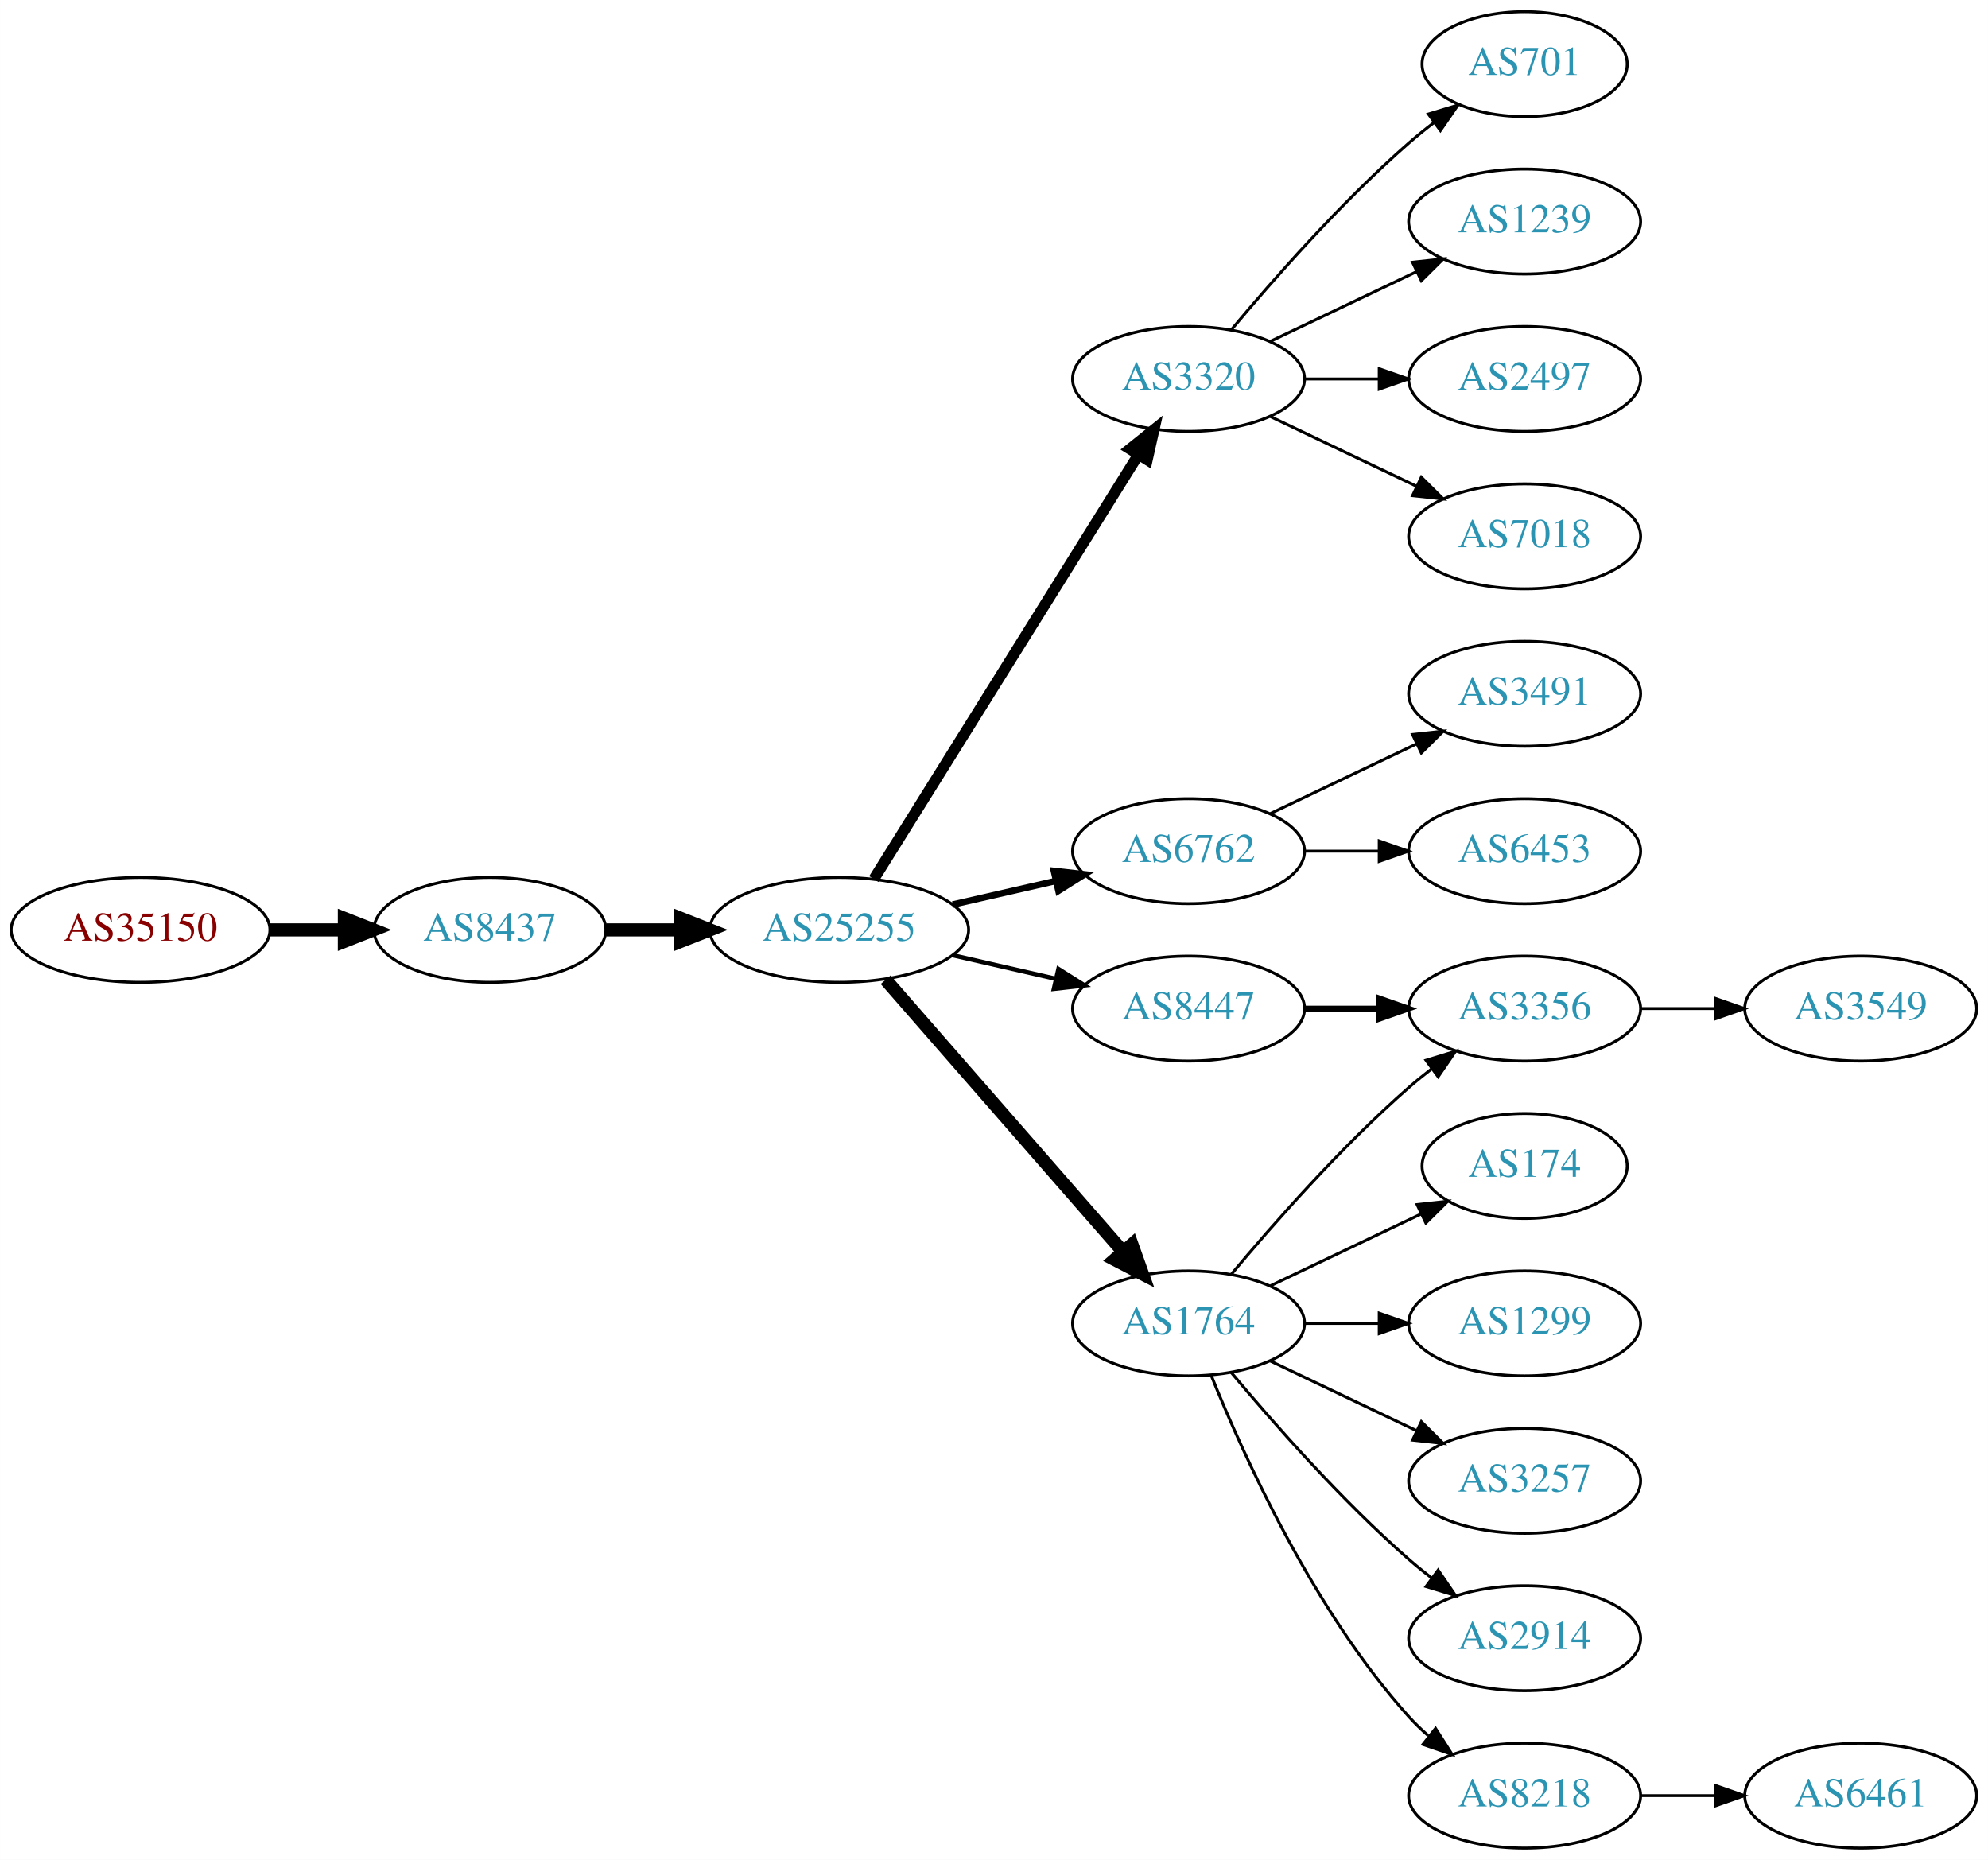
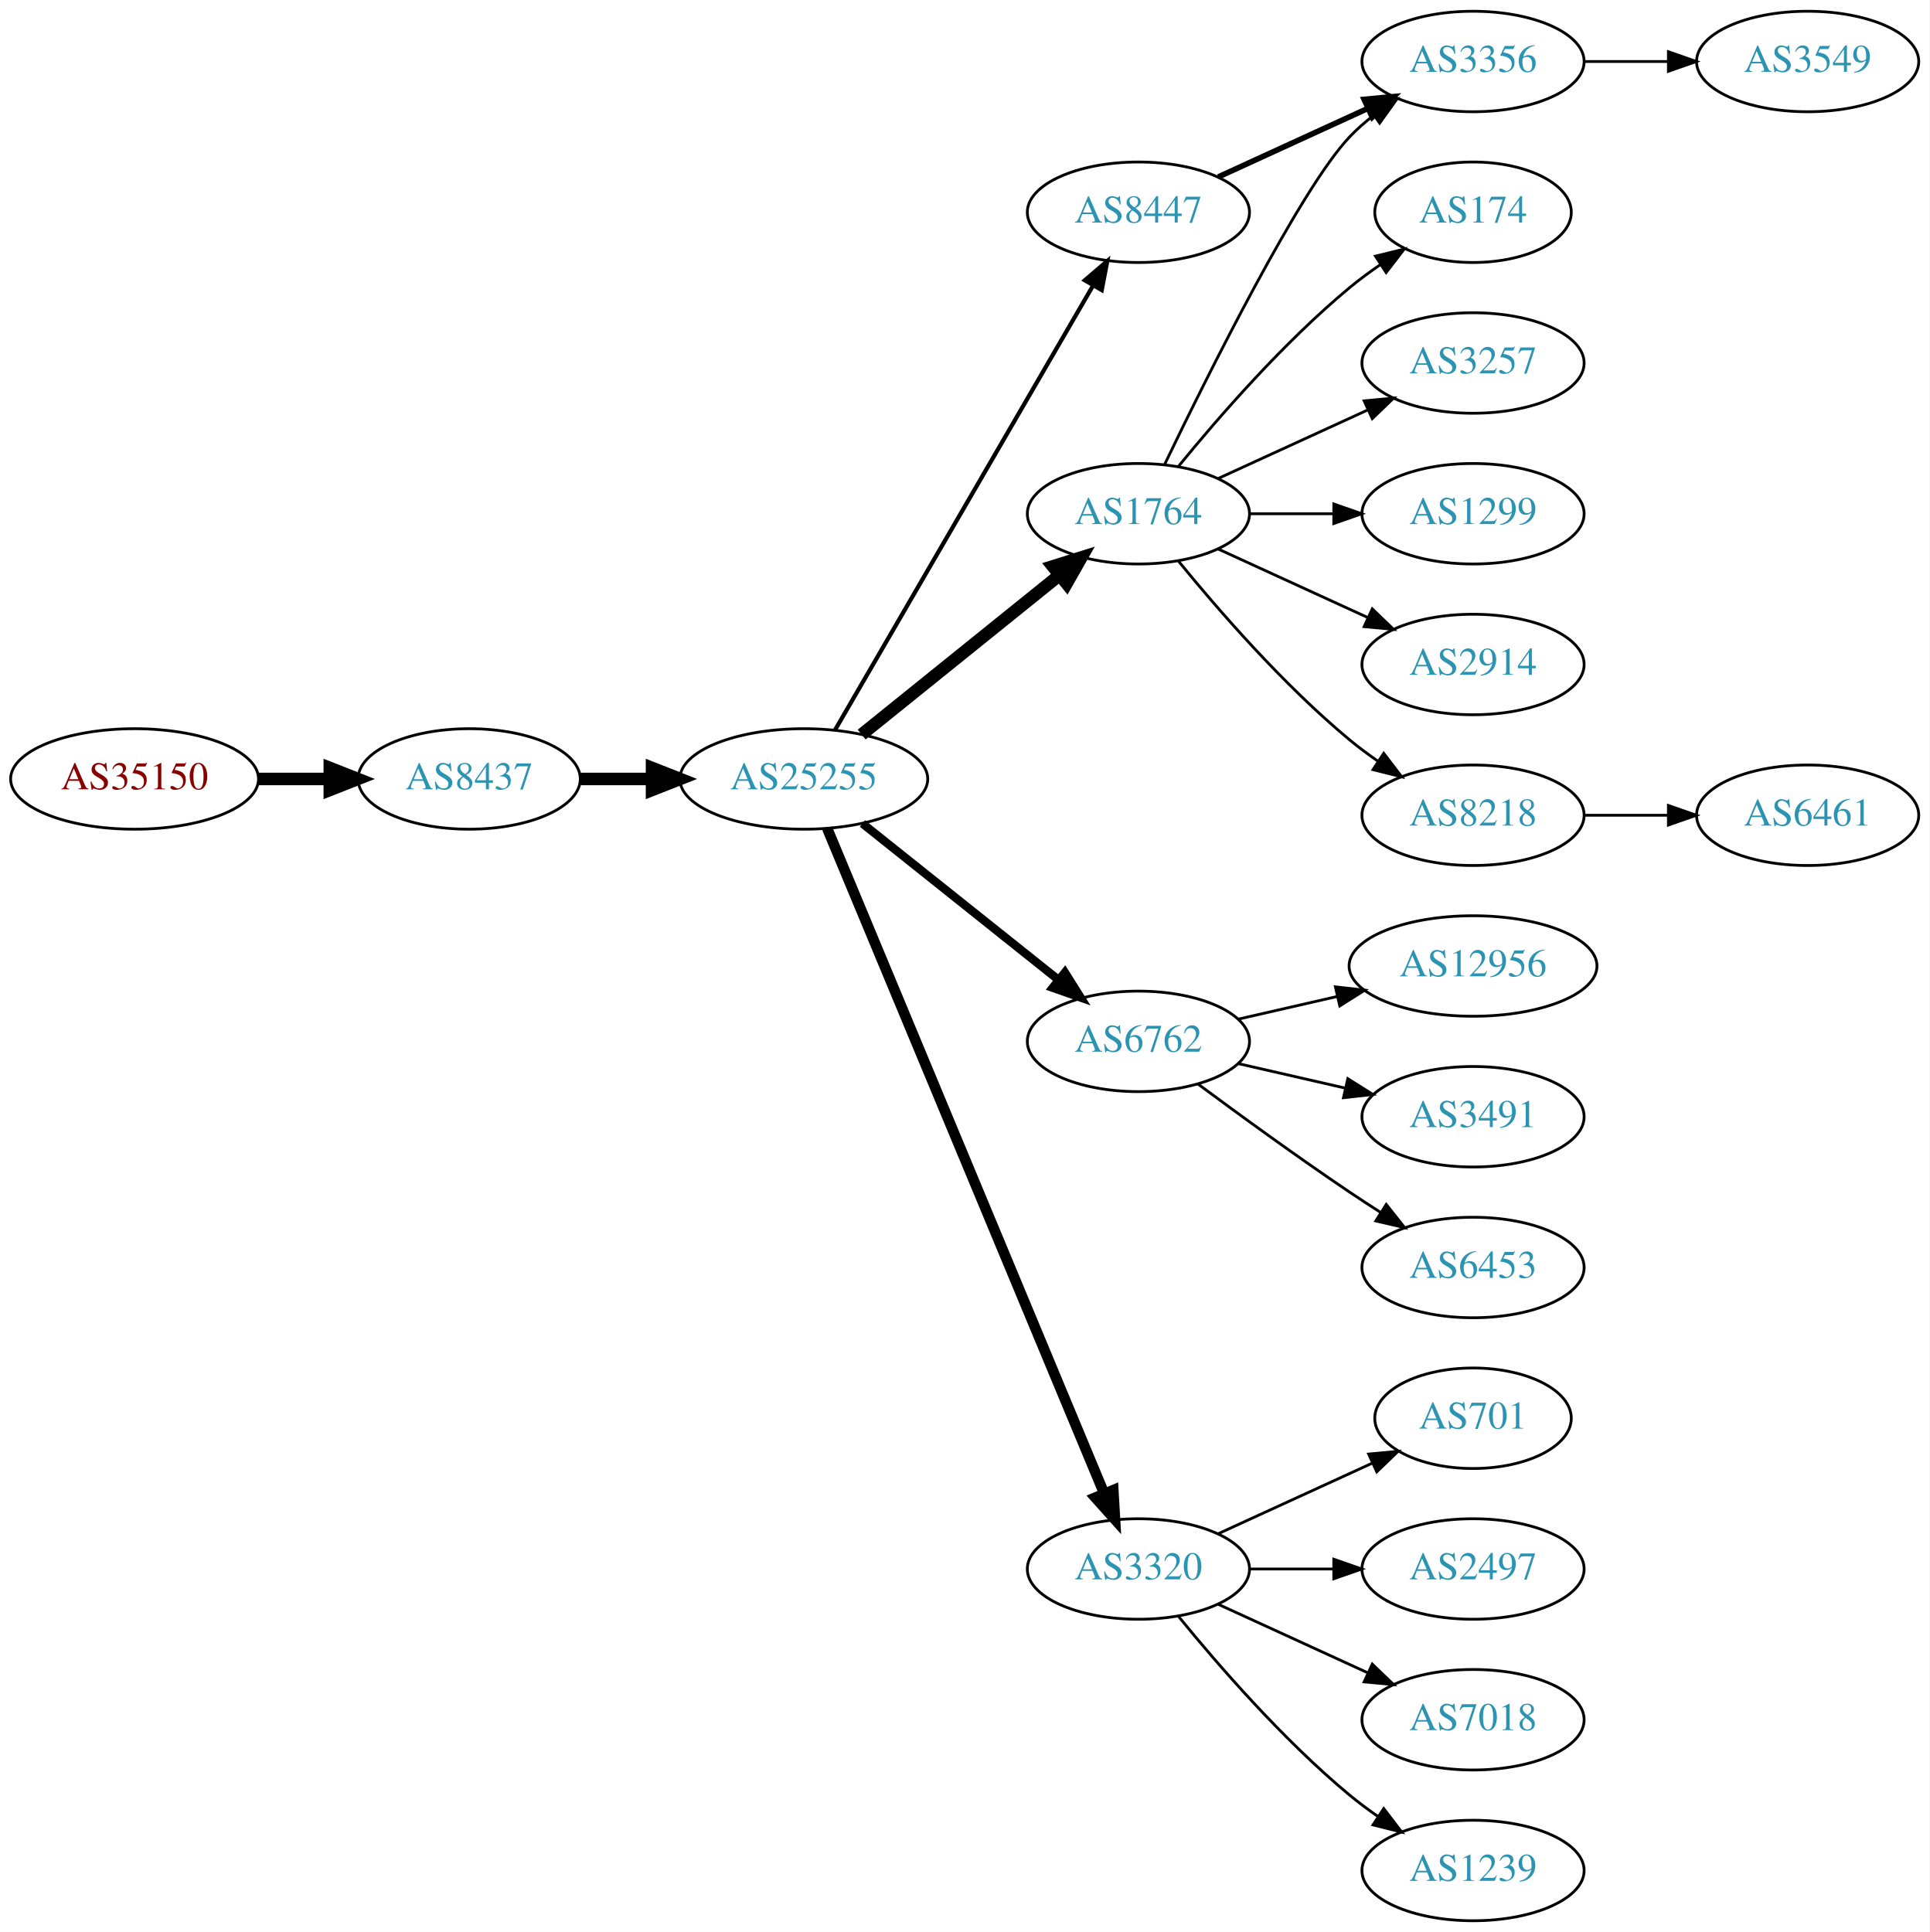
- <svg xmlns="http://www.w3.org/2000/svg" xmlns:xlink="http://www.w3.org/1999/xlink" width="682pt" height="638pt" viewBox="0.00 0.00 681.96 638.00">
-   <g id="graph0" class="graph" transform="scale(1 1) rotate(0) translate(4 634)">
-     <polygon fill="white" stroke="none" points="-4,4 -4,-634 677.956,-634 677.956,4 -4,4" />
+ <svg xmlns="http://www.w3.org/2000/svg" xmlns:xlink="http://www.w3.org/1999/xlink" width="691pt" height="692pt" viewBox="0.00 0.00 691.06 692.00">
+   <g id="graph0" class="graph" transform="scale(1 1) rotate(0) translate(4 688)">
+     <polygon fill="white" stroke="none" points="-4,4 -4,-688 687.055,-688 687.055,4 -4,4" />
    <g id="node1" class="node">
      <g id="a_node1">
        <a xlink:href="/asn/35150" xlink:title="AS35150 ~ voestalpine Tubulars GmbH &amp; Co KG [AT]">
-           <ellipse fill="#ffffff" stroke="black" cx="44.196" cy="-315" rx="44.393" ry="18" />
-           <text text-anchor="middle" x="44.196" y="-311.3" font-family="Times,serif" font-size="14.00" fill="#880000">AS35150</text>
+           <ellipse fill="#ffffff" stroke="black" cx="44.196" cy="-409" rx="44.393" ry="18" />
+           <text text-anchor="middle" x="44.196" y="-405.3" font-family="Times,serif" font-size="14.00" fill="#880000">AS35150</text>
        </a>
      </g>
    </g>
    <g id="node2" class="node">
      <g id="a_node2">
        <a xlink:href="/asn/8437" xlink:title="AS8437 ~ Hutchison Drei Austria GmbH [AT]">
-           <ellipse fill="#ffffff" stroke="black" cx="164.039" cy="-315" rx="39.794" ry="18" />
-           <text text-anchor="middle" x="164.039" y="-311.3" font-family="Times,serif" font-size="14.00" fill="#2c94b3">AS8437</text>
+           <ellipse fill="#ffffff" stroke="black" cx="164.039" cy="-409" rx="39.794" ry="18" />
+           <text text-anchor="middle" x="164.039" y="-405.3" font-family="Times,serif" font-size="14.00" fill="#2c94b3">AS8437</text>
        </a>
      </g>
    </g>
    <g id="edge1" class="edge">
-       <path fill="none" stroke="black" stroke-width="4.5" d="M88.407,-315C96.72,-315 105.482,-315 113.965,-315" />
-       <polygon fill="black" stroke="black" stroke-width="4.5" points="114.123,-318.938 124.123,-315 114.123,-311.063 114.123,-318.938" />
+       <path fill="none" stroke="black" stroke-width="4.5" d="M88.407,-409C96.72,-409 105.482,-409 113.965,-409" />
+       <polygon fill="black" stroke="black" stroke-width="4.5" points="114.123,-412.938 124.123,-409 114.123,-405.063 114.123,-412.938" />
    </g>
    <g id="node3" class="node">
      <g id="a_node3">
        <a xlink:href="/asn/25255" xlink:title="AS25255 ~ ==&gt; TELE2 AUSTRIA &lt;== [AT]">
-           <ellipse fill="#ffffff" stroke="black" cx="283.881" cy="-315" rx="44.393" ry="18" />
-           <text text-anchor="middle" x="283.881" y="-311.3" font-family="Times,serif" font-size="14.00" fill="#2c94b3">AS25255</text>
+           <ellipse fill="#ffffff" stroke="black" cx="283.881" cy="-409" rx="44.393" ry="18" />
+           <text text-anchor="middle" x="283.881" y="-405.3" font-family="Times,serif" font-size="14.00" fill="#2c94b3">AS25255</text>
        </a>
      </g>
    </g>
    <g id="edge2" class="edge">
-       <path fill="none" stroke="black" stroke-width="4.5" d="M203.951,-315C212.054,-315 220.729,-315 229.255,-315" />
-       <polygon fill="black" stroke="black" stroke-width="4.5" points="229.533,-318.938 239.533,-315 229.533,-311.063 229.533,-318.938" />
+       <path fill="none" stroke="black" stroke-width="4.5" d="M203.951,-409C212.054,-409 220.729,-409 229.255,-409" />
+       <polygon fill="black" stroke="black" stroke-width="4.5" points="229.533,-412.938 239.533,-409 229.533,-405.063 229.533,-412.938" />
    </g>
    <g id="node4" class="node">
      <g id="a_node4">
-         <a xlink:href="/asn/3320" xlink:title="AS3320 ~ DTAG [DE]">
+         <a xlink:href="/asn/1764" xlink:title="AS1764 ~ NEXTLAYER-AS [AT]">
          <ellipse fill="#ffffff" stroke="black" cx="403.724" cy="-504" rx="39.794" ry="18" />
-           <text text-anchor="middle" x="403.724" y="-500.3" font-family="Times,serif" font-size="14.00" fill="#2c94b3">AS3320</text>
+           <text text-anchor="middle" x="403.724" y="-500.3" font-family="Times,serif" font-size="14.00" fill="#2c94b3">AS1764</text>
        </a>
      </g>
    </g>
    <g id="edge3" class="edge">
-       <path fill="none" stroke="black" stroke-width="3.75" d="M295.756,-332.442C316.54,-365.775 362,-438.686 386.429,-477.866" />
-       <polygon fill="black" stroke="black" stroke-width="3.75" points="383.614,-479.966 391.875,-486.6 389.554,-476.263 383.614,-479.966" />
+       <path fill="none" stroke="black" stroke-width="4.5" d="M304.605,-424.901C324.01,-440.544 353.796,-464.557 375.461,-482.021" />
+       <polygon fill="black" stroke="black" stroke-width="4.5" points="373.071,-485.153 383.327,-488.363 378.013,-479.022 373.071,-485.153" />
    </g>
    <g id="node5" class="node">
      <g id="a_node5">
-         <a xlink:href="/asn/8447" xlink:title="AS8447 ~ A1 Telekom Austria AG [AT]">
-           <ellipse fill="#ffffff" stroke="black" cx="403.724" cy="-288" rx="39.794" ry="18" />
-           <text text-anchor="middle" x="403.724" y="-284.3" font-family="Times,serif" font-size="14.00" fill="#2c94b3">AS8447</text>
+         <a xlink:href="/asn/6762" xlink:title="AS6762 ~ TELECOM ITALIA SPARKLE S.p.A. [IT]">
+           <ellipse fill="#ffffff" stroke="black" cx="403.724" cy="-315" rx="39.794" ry="18" />
+           <text text-anchor="middle" x="403.724" y="-311.3" font-family="Times,serif" font-size="14.00" fill="#2c94b3">AS6762</text>
        </a>
      </g>
    </g>
    <g id="edge4" class="edge">
-       <path fill="none" stroke="black" stroke-width="1.5" d="M322.816,-306.308C334.057,-303.733 346.469,-300.889 358.092,-298.226" />
-       <polygon fill="black" stroke="black" stroke-width="1.5" points="359.088,-301.588 368.054,-295.943 357.525,-294.765 359.088,-301.588" />
+       <path fill="none" stroke="black" stroke-width="3" d="M304.872,-393.054C324.203,-377.634 353.654,-354.141 375.197,-336.957" />
+       <polygon fill="black" stroke="black" stroke-width="3" points="377.394,-339.682 383.029,-330.71 373.028,-334.21 377.394,-339.682" />
    </g>
    <g id="node6" class="node">
      <g id="a_node6">
-         <a xlink:href="/asn/6762" xlink:title="AS6762 ~ TELECOM ITALIA SPARKLE S.p.A. [IT]">
-           <ellipse fill="#ffffff" stroke="black" cx="403.724" cy="-342" rx="39.794" ry="18" />
-           <text text-anchor="middle" x="403.724" y="-338.3" font-family="Times,serif" font-size="14.00" fill="#2c94b3">AS6762</text>
+         <a xlink:href="/asn/3320" xlink:title="AS3320 ~ DTAG [DE]">
+           <ellipse fill="#ffffff" stroke="black" cx="403.724" cy="-126" rx="39.794" ry="18" />
+           <text text-anchor="middle" x="403.724" y="-122.3" font-family="Times,serif" font-size="14.00" fill="#2c94b3">AS3320</text>
        </a>
      </g>
    </g>
    <g id="edge5" class="edge">
-       <path fill="none" stroke="black" stroke-width="2.25" d="M322.816,-323.692C334.057,-326.267 346.469,-329.111 358.092,-331.774" />
-       <polygon fill="black" stroke="black" stroke-width="2.25" points="357.525,-335.235 368.054,-334.057 359.088,-328.412 357.525,-335.235" />
+       <path fill="none" stroke="black" stroke-width="3.75" d="M292.253,-391.297C312.217,-343.353 367.437,-210.741 391.393,-153.212" />
+       <polygon fill="black" stroke="black" stroke-width="3.75" points="394.742,-154.273 395.355,-143.696 388.28,-151.582 394.742,-154.273" />
    </g>
    <g id="node7" class="node">
      <g id="a_node7">
-         <a xlink:href="/asn/1764" xlink:title="AS1764 ~ NEXTLAYER-AS [AT]">
-           <ellipse fill="#ffffff" stroke="black" cx="403.724" cy="-180" rx="39.794" ry="18" />
-           <text text-anchor="middle" x="403.724" y="-176.3" font-family="Times,serif" font-size="14.00" fill="#2c94b3">AS1764</text>
+         <a xlink:href="/asn/8447" xlink:title="AS8447 ~ A1 Telekom Austria AG [AT]">
+           <ellipse fill="#ffffff" stroke="black" cx="403.724" cy="-612" rx="39.794" ry="18" />
+           <text text-anchor="middle" x="403.724" y="-608.3" font-family="Times,serif" font-size="14.00" fill="#2c94b3">AS8447</text>
        </a>
      </g>
    </g>
    <g id="edge6" class="edge">
-       <path fill="none" stroke="black" stroke-width="4.5" d="M299.806,-297.902C320.349,-274.369 357.468,-231.845 381.064,-204.813" />
-       <polygon fill="black" stroke="black" stroke-width="4.5" points="384.31,-207.082 387.92,-196.959 378.378,-201.903 384.31,-207.082" />
-     </g>
-     <g id="node12" class="node">
-       <g id="a_node12">
-         <a xlink:href="/asn/701" xlink:title="AS701 ~ UUNET [US]">
-           <ellipse fill="#ffffff" stroke="black" cx="519.017" cy="-612" rx="35.194" ry="18" />
-           <text text-anchor="middle" x="519.017" y="-608.3" font-family="Times,serif" font-size="14.00" fill="#2c94b3">AS701</text>
-         </a>
-       </g>
-     </g>
-     <g id="edge11" class="edge">
-       <path fill="none" stroke="black" d="M418.354,-520.817C432.636,-537.929 456.183,-564.745 479.37,-585 482.04,-587.332 484.913,-589.648 487.843,-591.886" />
-       <polygon fill="black" stroke="black" points="485.994,-594.87 496.134,-597.939 490.121,-589.216 485.994,-594.87" />
-     </g>
-     <g id="node13" class="node">
-       <g id="a_node13">
-         <a xlink:href="/asn/1239" xlink:title="AS1239 ~ Sprint [US]">
-           <ellipse fill="#ffffff" stroke="black" cx="519.017" cy="-558" rx="39.794" ry="18" />
-           <text text-anchor="middle" x="519.017" y="-554.3" font-family="Times,serif" font-size="14.00" fill="#2c94b3">AS1239</text>
-         </a>
-       </g>
-     </g>
-     <g id="edge12" class="edge">
-       <path fill="none" stroke="black" d="M431.86,-516.934C446.854,-524.081 465.675,-533.052 481.898,-540.785" />
-       <polygon fill="black" stroke="black" points="480.569,-544.028 491.102,-545.171 483.581,-537.709 480.569,-544.028" />
-     </g>
-     <g id="node14" class="node">
-       <g id="a_node14">
-         <a xlink:href="/asn/2497" xlink:title="AS2497 ~ Internet Initiative Japan Inc. [JP]">
-           <ellipse fill="#ffffff" stroke="black" cx="519.017" cy="-504" rx="39.794" ry="18" />
-           <text text-anchor="middle" x="519.017" y="-500.3" font-family="Times,serif" font-size="14.00" fill="#2c94b3">AS2497</text>
-         </a>
-       </g>
-     </g>
-     <g id="edge13" class="edge">
-       <path fill="none" stroke="black" d="M443.396,-504C451.599,-504 460.363,-504 468.895,-504" />
-       <polygon fill="black" stroke="black" points="469.134,-507.5 479.134,-504 469.134,-500.5 469.134,-507.5" />
-     </g>
-     <g id="node15" class="node">
-       <g id="a_node15">
-         <a xlink:href="/asn/7018" xlink:title="AS7018 ~ AT&amp;T Services, Inc. [US]">
-           <ellipse fill="#ffffff" stroke="black" cx="519.017" cy="-450" rx="39.794" ry="18" />
-           <text text-anchor="middle" x="519.017" y="-446.3" font-family="Times,serif" font-size="14.00" fill="#2c94b3">AS7018</text>
-         </a>
-       </g>
-     </g>
-     <g id="edge14" class="edge">
-       <path fill="none" stroke="black" d="M431.86,-491.066C446.854,-483.919 465.675,-474.948 481.898,-467.215" />
-       <polygon fill="black" stroke="black" points="483.581,-470.291 491.102,-462.829 480.569,-463.972 483.581,-470.291" />
+       <path fill="none" stroke="black" stroke-width="1.5" d="M295.133,-426.66C315.905,-462.442 363.053,-543.661 387.455,-585.697" />
+       <polygon fill="black" stroke="black" stroke-width="1.5" points="384.532,-587.634 392.58,-594.526 390.586,-584.12 384.532,-587.634" />
    </g>
    <g id="node8" class="node">
      <g id="a_node8">
        <a xlink:href="/asn/3356" xlink:title="AS3356 ~ Level 3 Parent, LLC [US]">
-           <ellipse fill="#ffffff" stroke="black" cx="519.017" cy="-288" rx="39.794" ry="18" />
-           <text text-anchor="middle" x="519.017" y="-284.3" font-family="Times,serif" font-size="14.00" fill="#2c94b3">AS3356</text>
+           <ellipse fill="#ffffff" stroke="black" cx="523.566" cy="-666" rx="39.794" ry="18" />
+           <text text-anchor="middle" x="523.566" y="-662.3" font-family="Times,serif" font-size="14.00" fill="#2c94b3">AS3356</text>
        </a>
      </g>
    </g>
    <g id="edge7" class="edge">
-       <path fill="none" stroke="black" stroke-width="2" d="M443.396,-288C451.599,-288 460.363,-288 468.895,-288" />
-       <polygon fill="black" stroke="black" stroke-width="2" points="469.134,-291.5 479.134,-288 469.134,-284.5 469.134,-291.5" />
+       <path fill="none" stroke="black" d="M413.071,-521.595C428.538,-553.732 461.683,-620.34 479.37,-639 481.956,-641.728 484.874,-644.294 487.942,-646.677" />
+       <polygon fill="black" stroke="black" points="486.096,-649.658 496.29,-652.543 490.12,-643.93 486.096,-649.658" />
+     </g>
+     <g id="node9" class="node">
+       <g id="a_node9">
+         <a xlink:href="/asn/174" xlink:title="AS174 ~ Cogent Communications [US]">
+           <ellipse fill="#ffffff" stroke="black" cx="523.566" cy="-612" rx="35.194" ry="18" />
+           <text text-anchor="middle" x="523.566" y="-608.3" font-family="Times,serif" font-size="14.00" fill="#2c94b3">AS174</text>
+         </a>
+       </g>
+     </g>
+     <g id="edge8" class="edge">
+       <path fill="none" stroke="black" d="M418.143,-521.065C432.257,-538.375 455.672,-565.345 479.37,-585 482.833,-587.872 486.626,-590.669 490.48,-593.308" />
+       <polygon fill="black" stroke="black" points="488.623,-596.275 498.913,-598.797 492.442,-590.408 488.623,-596.275" />
    </g>
    <g id="node10" class="node">
      <g id="a_node10">
-         <a xlink:href="/asn/3491" xlink:title="AS3491 ~ PCCW Global, Inc. [US]">
-           <ellipse fill="#ffffff" stroke="black" cx="519.017" cy="-396" rx="39.794" ry="18" />
-           <text text-anchor="middle" x="519.017" y="-392.3" font-family="Times,serif" font-size="14.00" fill="#2c94b3">AS3491</text>
+         <a xlink:href="/asn/3257" xlink:title="AS3257 ~ GTT [DE]">
+           <ellipse fill="#ffffff" stroke="black" cx="523.566" cy="-558" rx="39.794" ry="18" />
+           <text text-anchor="middle" x="523.566" y="-554.3" font-family="Times,serif" font-size="14.00" fill="#2c94b3">AS3257</text>
        </a>
      </g>
    </g>
    <g id="edge9" class="edge">
-       <path fill="none" stroke="black" d="M431.86,-354.934C446.854,-362.081 465.675,-371.052 481.898,-378.785" />
-       <polygon fill="black" stroke="black" points="480.569,-382.028 491.102,-383.171 483.581,-375.709 480.569,-382.028" />
+       <path fill="none" stroke="black" d="M432.353,-516.661C448.31,-523.973 468.58,-533.261 485.863,-541.181" />
+       <polygon fill="black" stroke="black" points="484.562,-544.435 495.111,-545.419 487.478,-538.071 484.562,-544.435" />
    </g>
    <g id="node11" class="node">
      <g id="a_node11">
-         <a xlink:href="/asn/6453" xlink:title="AS6453 ~ TATA COMMUNICATIONS (AMERICA) INC [US]">
-           <ellipse fill="#ffffff" stroke="black" cx="519.017" cy="-342" rx="39.794" ry="18" />
-           <text text-anchor="middle" x="519.017" y="-338.3" font-family="Times,serif" font-size="14.00" fill="#2c94b3">AS6453</text>
+         <a xlink:href="/asn/1299" xlink:title="AS1299 ~ Telia Carrier [EU]">
+           <ellipse fill="#ffffff" stroke="black" cx="523.566" cy="-504" rx="39.794" ry="18" />
+           <text text-anchor="middle" x="523.566" y="-500.3" font-family="Times,serif" font-size="14.00" fill="#2c94b3">AS1299</text>
        </a>
      </g>
    </g>
    <g id="edge10" class="edge">
-       <path fill="none" stroke="black" d="M443.396,-342C451.599,-342 460.363,-342 468.895,-342" />
-       <polygon fill="black" stroke="black" points="469.134,-345.5 479.134,-342 469.134,-338.5 469.134,-345.5" />
-     </g>
-     <g id="edge18" class="edge">
-       <path fill="none" stroke="black" d="M418.354,-196.817C432.636,-213.929 456.183,-240.745 479.37,-261 481.836,-263.154 484.475,-265.294 487.172,-267.372" />
-       <polygon fill="black" stroke="black" points="485.197,-270.264 495.326,-273.37 489.345,-264.625 485.197,-270.264" />
+       <path fill="none" stroke="black" d="M443.636,-504C453.19,-504 463.539,-504 473.502,-504" />
+       <polygon fill="black" stroke="black" points="473.695,-507.5 483.695,-504 473.694,-500.5 473.695,-507.5" />
+     </g>
+     <g id="node12" class="node">
+       <g id="a_node12">
+         <a xlink:href="/asn/2914" xlink:title="AS2914 ~ NTT America, Inc. [US]">
+           <ellipse fill="#ffffff" stroke="black" cx="523.566" cy="-450" rx="39.794" ry="18" />
+           <text text-anchor="middle" x="523.566" y="-446.3" font-family="Times,serif" font-size="14.00" fill="#2c94b3">AS2914</text>
+         </a>
+       </g>
+     </g>
+     <g id="edge11" class="edge">
+       <path fill="none" stroke="black" d="M432.353,-491.339C448.31,-484.027 468.58,-474.739 485.863,-466.819" />
+       <polygon fill="black" stroke="black" points="487.478,-469.929 495.111,-462.581 484.562,-463.565 487.478,-469.929" />
+     </g>
+     <g id="node13" class="node">
+       <g id="a_node13">
+         <a xlink:href="/asn/8218" xlink:title="AS8218 ~ legacy Neotelecoms [FR]">
+           <ellipse fill="#ffffff" stroke="black" cx="523.566" cy="-396" rx="39.794" ry="18" />
+           <text text-anchor="middle" x="523.566" y="-392.3" font-family="Times,serif" font-size="14.00" fill="#2c94b3">AS8218</text>
+         </a>
+       </g>
+     </g>
+     <g id="edge12" class="edge">
+       <path fill="none" stroke="black" d="M418.143,-486.935C432.257,-469.625 455.672,-442.655 479.37,-423 482.587,-420.332 486.087,-417.73 489.658,-415.259" />
+       <polygon fill="black" stroke="black" points="491.581,-418.183 498.014,-409.764 487.735,-412.334 491.581,-418.183" />
+     </g>
+     <g id="node14" class="node">
+       <g id="a_node14">
+         <a xlink:href="/asn/12956" xlink:title="AS12956 ~ TELXIUS [ES]">
+           <ellipse fill="#ffffff" stroke="black" cx="523.566" cy="-342" rx="44.393" ry="18" />
+           <text text-anchor="middle" x="523.566" y="-338.3" font-family="Times,serif" font-size="14.00" fill="#2c94b3">AS12956</text>
+         </a>
+       </g>
+     </g>
+     <g id="edge13" class="edge">
+       <path fill="none" stroke="black" d="M439.443,-322.955C450.582,-325.507 463.117,-328.379 475.01,-331.104" />
+       <polygon fill="black" stroke="black" points="474.275,-334.526 484.804,-333.348 475.838,-327.703 474.275,-334.526" />
+     </g>
+     <g id="node15" class="node">
+       <g id="a_node15">
+         <a xlink:href="/asn/3491" xlink:title="AS3491 ~ PCCW Global, Inc. [US]">
+           <ellipse fill="#ffffff" stroke="black" cx="523.566" cy="-288" rx="39.794" ry="18" />
+           <text text-anchor="middle" x="523.566" y="-284.3" font-family="Times,serif" font-size="14.00" fill="#2c94b3">AS3491</text>
+         </a>
+       </g>
+     </g>
+     <g id="edge14" class="edge">
+       <path fill="none" stroke="black" d="M439.443,-307.045C451.443,-304.296 465.064,-301.175 477.756,-298.267" />
+       <polygon fill="black" stroke="black" points="478.722,-301.636 487.688,-295.991 477.159,-294.813 478.722,-301.636" />
    </g>
    <g id="node16" class="node">
      <g id="a_node16">
-         <a xlink:href="/asn/3257" xlink:title="AS3257 ~ GTT [DE]">
-           <ellipse fill="#ffffff" stroke="black" cx="519.017" cy="-126" rx="39.794" ry="18" />
-           <text text-anchor="middle" x="519.017" y="-122.3" font-family="Times,serif" font-size="14.00" fill="#2c94b3">AS3257</text>
+         <a xlink:href="/asn/6453" xlink:title="AS6453 ~ TATA COMMUNICATIONS (AMERICA) INC [US]">
+           <ellipse fill="#ffffff" stroke="black" cx="523.566" cy="-234" rx="39.794" ry="18" />
+           <text text-anchor="middle" x="523.566" y="-230.3" font-family="Times,serif" font-size="14.00" fill="#2c94b3">AS6453</text>
        </a>
      </g>
    </g>
    <g id="edge15" class="edge">
-       <path fill="none" stroke="black" d="M431.86,-167.066C446.854,-159.919 465.675,-150.948 481.898,-143.215" />
-       <polygon fill="black" stroke="black" points="483.581,-146.291 491.102,-138.829 480.569,-139.972 483.581,-146.291" />
+       <path fill="none" stroke="black" d="M425.054,-299.723C439.916,-288.696 460.661,-273.593 479.37,-261 482.919,-258.611 486.67,-256.161 490.418,-253.758" />
+       <polygon fill="black" stroke="black" points="492.486,-256.591 499.067,-248.288 488.744,-250.675 492.486,-256.591" />
    </g>
    <g id="node17" class="node">
      <g id="a_node17">
-         <a xlink:href="/asn/2914" xlink:title="AS2914 ~ NTT America, Inc. [US]">
-           <ellipse fill="#ffffff" stroke="black" cx="519.017" cy="-72" rx="39.794" ry="18" />
-           <text text-anchor="middle" x="519.017" y="-68.3" font-family="Times,serif" font-size="14.00" fill="#2c94b3">AS2914</text>
+         <a xlink:href="/asn/701" xlink:title="AS701 ~ UUNET [US]">
+           <ellipse fill="#ffffff" stroke="black" cx="523.566" cy="-180" rx="35.194" ry="18" />
+           <text text-anchor="middle" x="523.566" y="-176.3" font-family="Times,serif" font-size="14.00" fill="#2c94b3">AS701</text>
        </a>
      </g>
    </g>
    <g id="edge16" class="edge">
-       <path fill="none" stroke="black" d="M418.354,-163.183C432.636,-146.071 456.183,-119.255 479.37,-99 481.836,-96.846 484.475,-94.706 487.172,-92.628" />
-       <polygon fill="black" stroke="black" points="489.345,-95.375 495.326,-86.63 485.197,-89.736 489.345,-95.375" />
+       <path fill="none" stroke="black" d="M432.353,-138.661C448.769,-146.183 469.75,-155.798 487.347,-163.861" />
+       <polygon fill="black" stroke="black" points="486.176,-167.174 496.725,-168.158 489.092,-160.811 486.176,-167.174" />
    </g>
    <g id="node18" class="node">
      <g id="a_node18">
-         <a xlink:href="/asn/8218" xlink:title="AS8218 ~ legacy Neotelecoms [FR]">
-           <ellipse fill="#ffffff" stroke="black" cx="519.017" cy="-18" rx="39.794" ry="18" />
-           <text text-anchor="middle" x="519.017" y="-14.3" font-family="Times,serif" font-size="14.00" fill="#2c94b3">AS8218</text>
+         <a xlink:href="/asn/2497" xlink:title="AS2497 ~ Internet Initiative Japan Inc. [JP]">
+           <ellipse fill="#ffffff" stroke="black" cx="523.566" cy="-126" rx="39.794" ry="18" />
+           <text text-anchor="middle" x="523.566" y="-122.3" font-family="Times,serif" font-size="14.00" fill="#2c94b3">AS2497</text>
        </a>
      </g>
    </g>
    <g id="edge17" class="edge">
-       <path fill="none" stroke="black" d="M411.472,-162.213C422.523,-134.757 446.576,-81.422 479.37,-45 481.373,-42.776 483.591,-40.637 485.924,-38.603" />
-       <polygon fill="black" stroke="black" points="488.454,-41.065 494.143,-32.127 484.122,-35.567 488.454,-41.065" />
+       <path fill="none" stroke="black" d="M443.636,-126C453.19,-126 463.539,-126 473.502,-126" />
+       <polygon fill="black" stroke="black" points="473.695,-129.5 483.695,-126 473.694,-122.5 473.695,-129.5" />
    </g>
    <g id="node19" class="node">
      <g id="a_node19">
-         <a xlink:href="/asn/174" xlink:title="AS174 ~ Cogent Communications [US]">
-           <ellipse fill="#ffffff" stroke="black" cx="519.017" cy="-234" rx="35.194" ry="18" />
-           <text text-anchor="middle" x="519.017" y="-230.3" font-family="Times,serif" font-size="14.00" fill="#2c94b3">AS174</text>
-         </a>
-       </g>
-     </g>
-     <g id="edge19" class="edge">
-       <path fill="none" stroke="black" d="M431.86,-192.934C447.292,-200.29 466.778,-209.577 483.313,-217.459" />
-       <polygon fill="black" stroke="black" points="482.121,-220.768 492.654,-221.911 485.133,-214.449 482.121,-220.768" />
+         <a xlink:href="/asn/7018" xlink:title="AS7018 ~ AT&amp;T Services, Inc. [US]">
+           <ellipse fill="#ffffff" stroke="black" cx="523.566" cy="-72" rx="39.794" ry="18" />
+           <text text-anchor="middle" x="523.566" y="-68.3" font-family="Times,serif" font-size="14.00" fill="#2c94b3">AS7018</text>
+         </a>
+       </g>
+     </g>
+     <g id="edge18" class="edge">
+       <path fill="none" stroke="black" d="M432.353,-113.339C448.31,-106.027 468.58,-96.739 485.863,-88.819" />
+       <polygon fill="black" stroke="black" points="487.478,-91.929 495.111,-84.581 484.562,-85.565 487.478,-91.929" />
    </g>
    <g id="node20" class="node">
      <g id="a_node20">
-         <a xlink:href="/asn/1299" xlink:title="AS1299 ~ Telia Carrier [EU]">
-           <ellipse fill="#ffffff" stroke="black" cx="519.017" cy="-180" rx="39.794" ry="18" />
-           <text text-anchor="middle" x="519.017" y="-176.3" font-family="Times,serif" font-size="14.00" fill="#2c94b3">AS1299</text>
-         </a>
-       </g>
+         <a xlink:href="/asn/1239" xlink:title="AS1239 ~ Sprint [US]">
+           <ellipse fill="#ffffff" stroke="black" cx="523.566" cy="-18" rx="39.794" ry="18" />
+           <text text-anchor="middle" x="523.566" y="-14.3" font-family="Times,serif" font-size="14.00" fill="#2c94b3">AS1239</text>
+         </a>
+       </g>
+     </g>
+     <g id="edge19" class="edge">
+       <path fill="none" stroke="black" d="M418.143,-108.935C432.257,-91.625 455.672,-64.655 479.37,-45 482.587,-42.332 486.087,-39.73 489.658,-37.259" />
+       <polygon fill="black" stroke="black" points="491.581,-40.183 498.014,-31.764 487.735,-34.334 491.581,-40.183" />
    </g>
    <g id="edge20" class="edge">
-       <path fill="none" stroke="black" d="M443.396,-180C451.599,-180 460.363,-180 468.895,-180" />
-       <polygon fill="black" stroke="black" points="469.134,-183.5 479.134,-180 469.134,-176.5 469.134,-183.5" />
-     </g>
-     <g id="node9" class="node">
-       <g id="a_node9">
-         <a xlink:href="/asn/3549" xlink:title="AS3549 ~ Level 3 Parent, LLC [US]">
-           <ellipse fill="#ffffff" stroke="black" cx="634.31" cy="-288" rx="39.794" ry="18" />
-           <text text-anchor="middle" x="634.31" y="-284.3" font-family="Times,serif" font-size="14.00" fill="#2c94b3">AS3549</text>
-         </a>
-       </g>
-     </g>
-     <g id="edge8" class="edge">
-       <path fill="none" stroke="black" d="M558.689,-288C566.892,-288 575.656,-288 584.188,-288" />
-       <polygon fill="black" stroke="black" points="584.427,-291.5 594.427,-288 584.427,-284.5 584.427,-291.5" />
+       <path fill="none" stroke="black" stroke-width="2" d="M432.353,-624.661C448.31,-631.973 468.58,-641.261 485.863,-649.181" />
+       <polygon fill="black" stroke="black" stroke-width="2" points="484.562,-652.435 495.111,-653.419 487.478,-646.071 484.562,-652.435" />
    </g>
    <g id="node21" class="node">
      <g id="a_node21">
+         <a xlink:href="/asn/3549" xlink:title="AS3549 ~ Level 3 Parent, LLC [US]">
+           <ellipse fill="#ffffff" stroke="black" cx="643.409" cy="-666" rx="39.794" ry="18" />
+           <text text-anchor="middle" x="643.409" y="-662.3" font-family="Times,serif" font-size="14.00" fill="#2c94b3">AS3549</text>
+         </a>
+       </g>
+     </g>
+     <g id="edge21" class="edge">
+       <path fill="none" stroke="black" d="M563.479,-666C573.032,-666 583.382,-666 593.345,-666" />
+       <polygon fill="black" stroke="black" points="593.537,-669.5 603.537,-666 593.537,-662.5 593.537,-669.5" />
+     </g>
+     <g id="node22" class="node">
+       <g id="a_node22">
        <a xlink:href="/asn/6461" xlink:title="AS6461 ~ Zayo Bandwidth [US]">
-           <ellipse fill="#ffffff" stroke="black" cx="634.31" cy="-18" rx="39.794" ry="18" />
-           <text text-anchor="middle" x="634.31" y="-14.3" font-family="Times,serif" font-size="14.00" fill="#2c94b3">AS6461</text>
-         </a>
-       </g>
-     </g>
-     <g id="edge21" class="edge">
-       <path fill="none" stroke="black" d="M558.689,-18C566.892,-18 575.656,-18 584.188,-18" />
-       <polygon fill="black" stroke="black" points="584.427,-21.5 594.427,-18 584.427,-14.5 584.427,-21.5" />
+           <ellipse fill="#ffffff" stroke="black" cx="643.409" cy="-396" rx="39.794" ry="18" />
+           <text text-anchor="middle" x="643.409" y="-392.3" font-family="Times,serif" font-size="14.00" fill="#2c94b3">AS6461</text>
+         </a>
+       </g>
+     </g>
+     <g id="edge22" class="edge">
+       <path fill="none" stroke="black" d="M563.479,-396C573.032,-396 583.382,-396 593.345,-396" />
+       <polygon fill="black" stroke="black" points="593.537,-399.5 603.537,-396 593.537,-392.5 593.537,-399.5" />
    </g>
  </g>
</svg>
